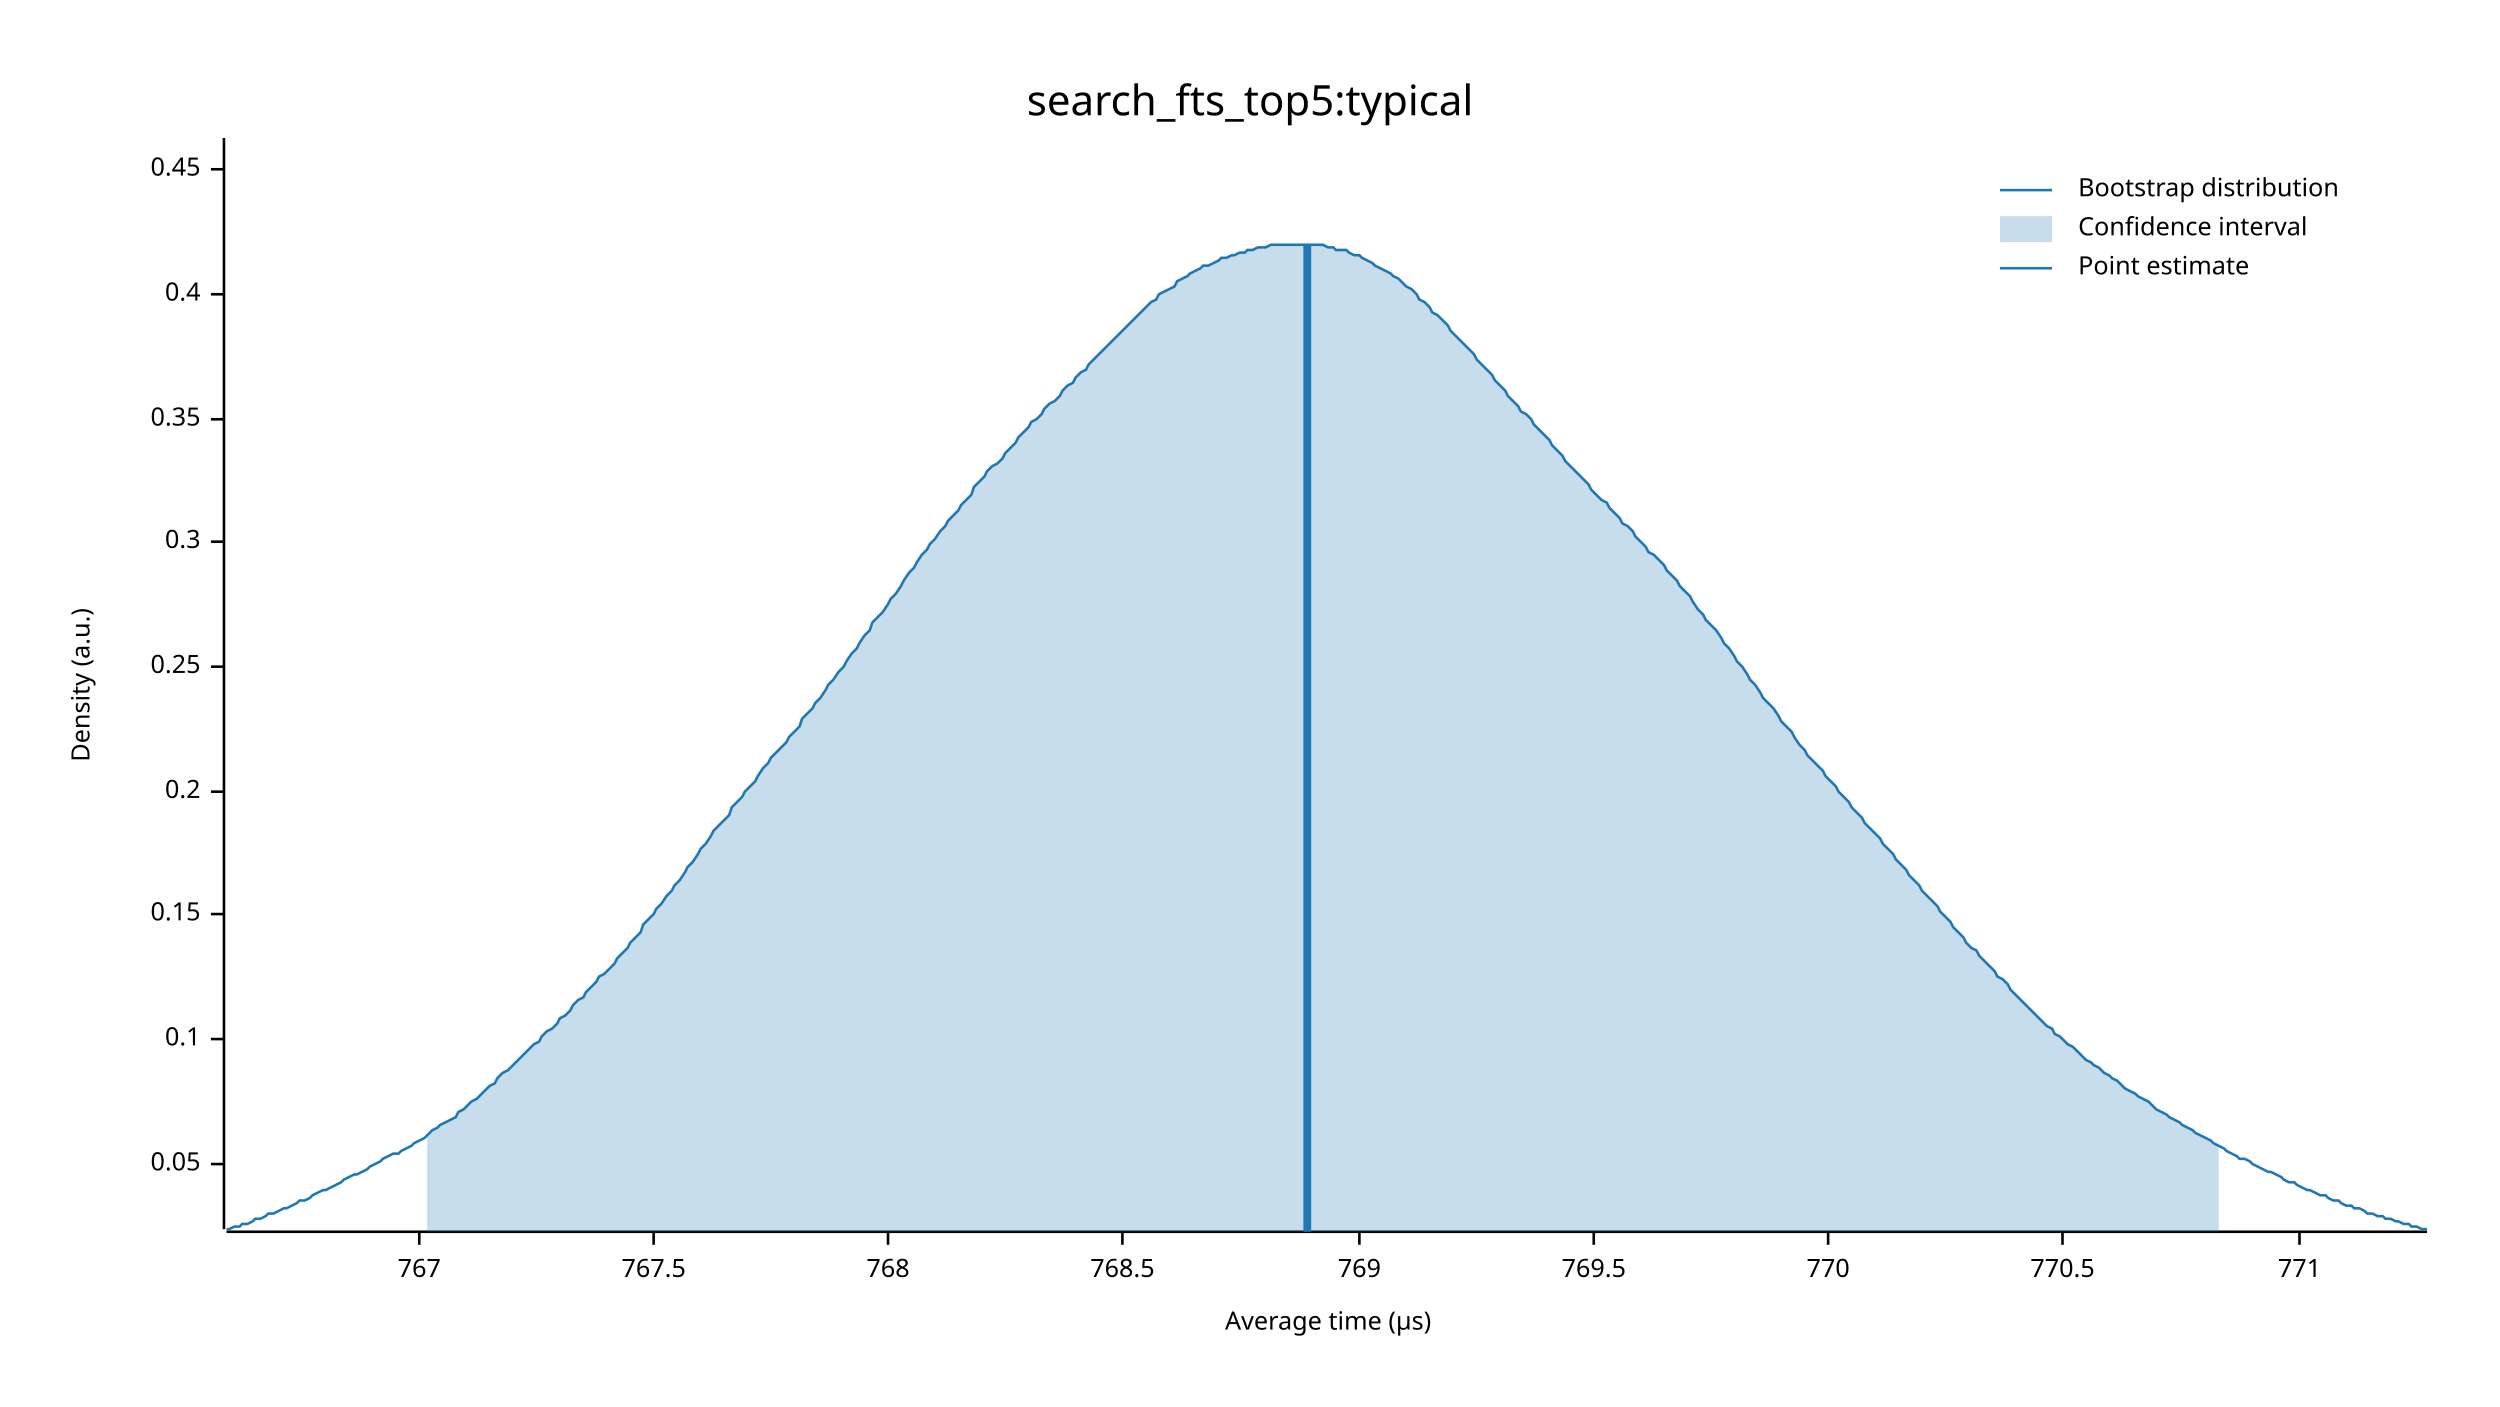
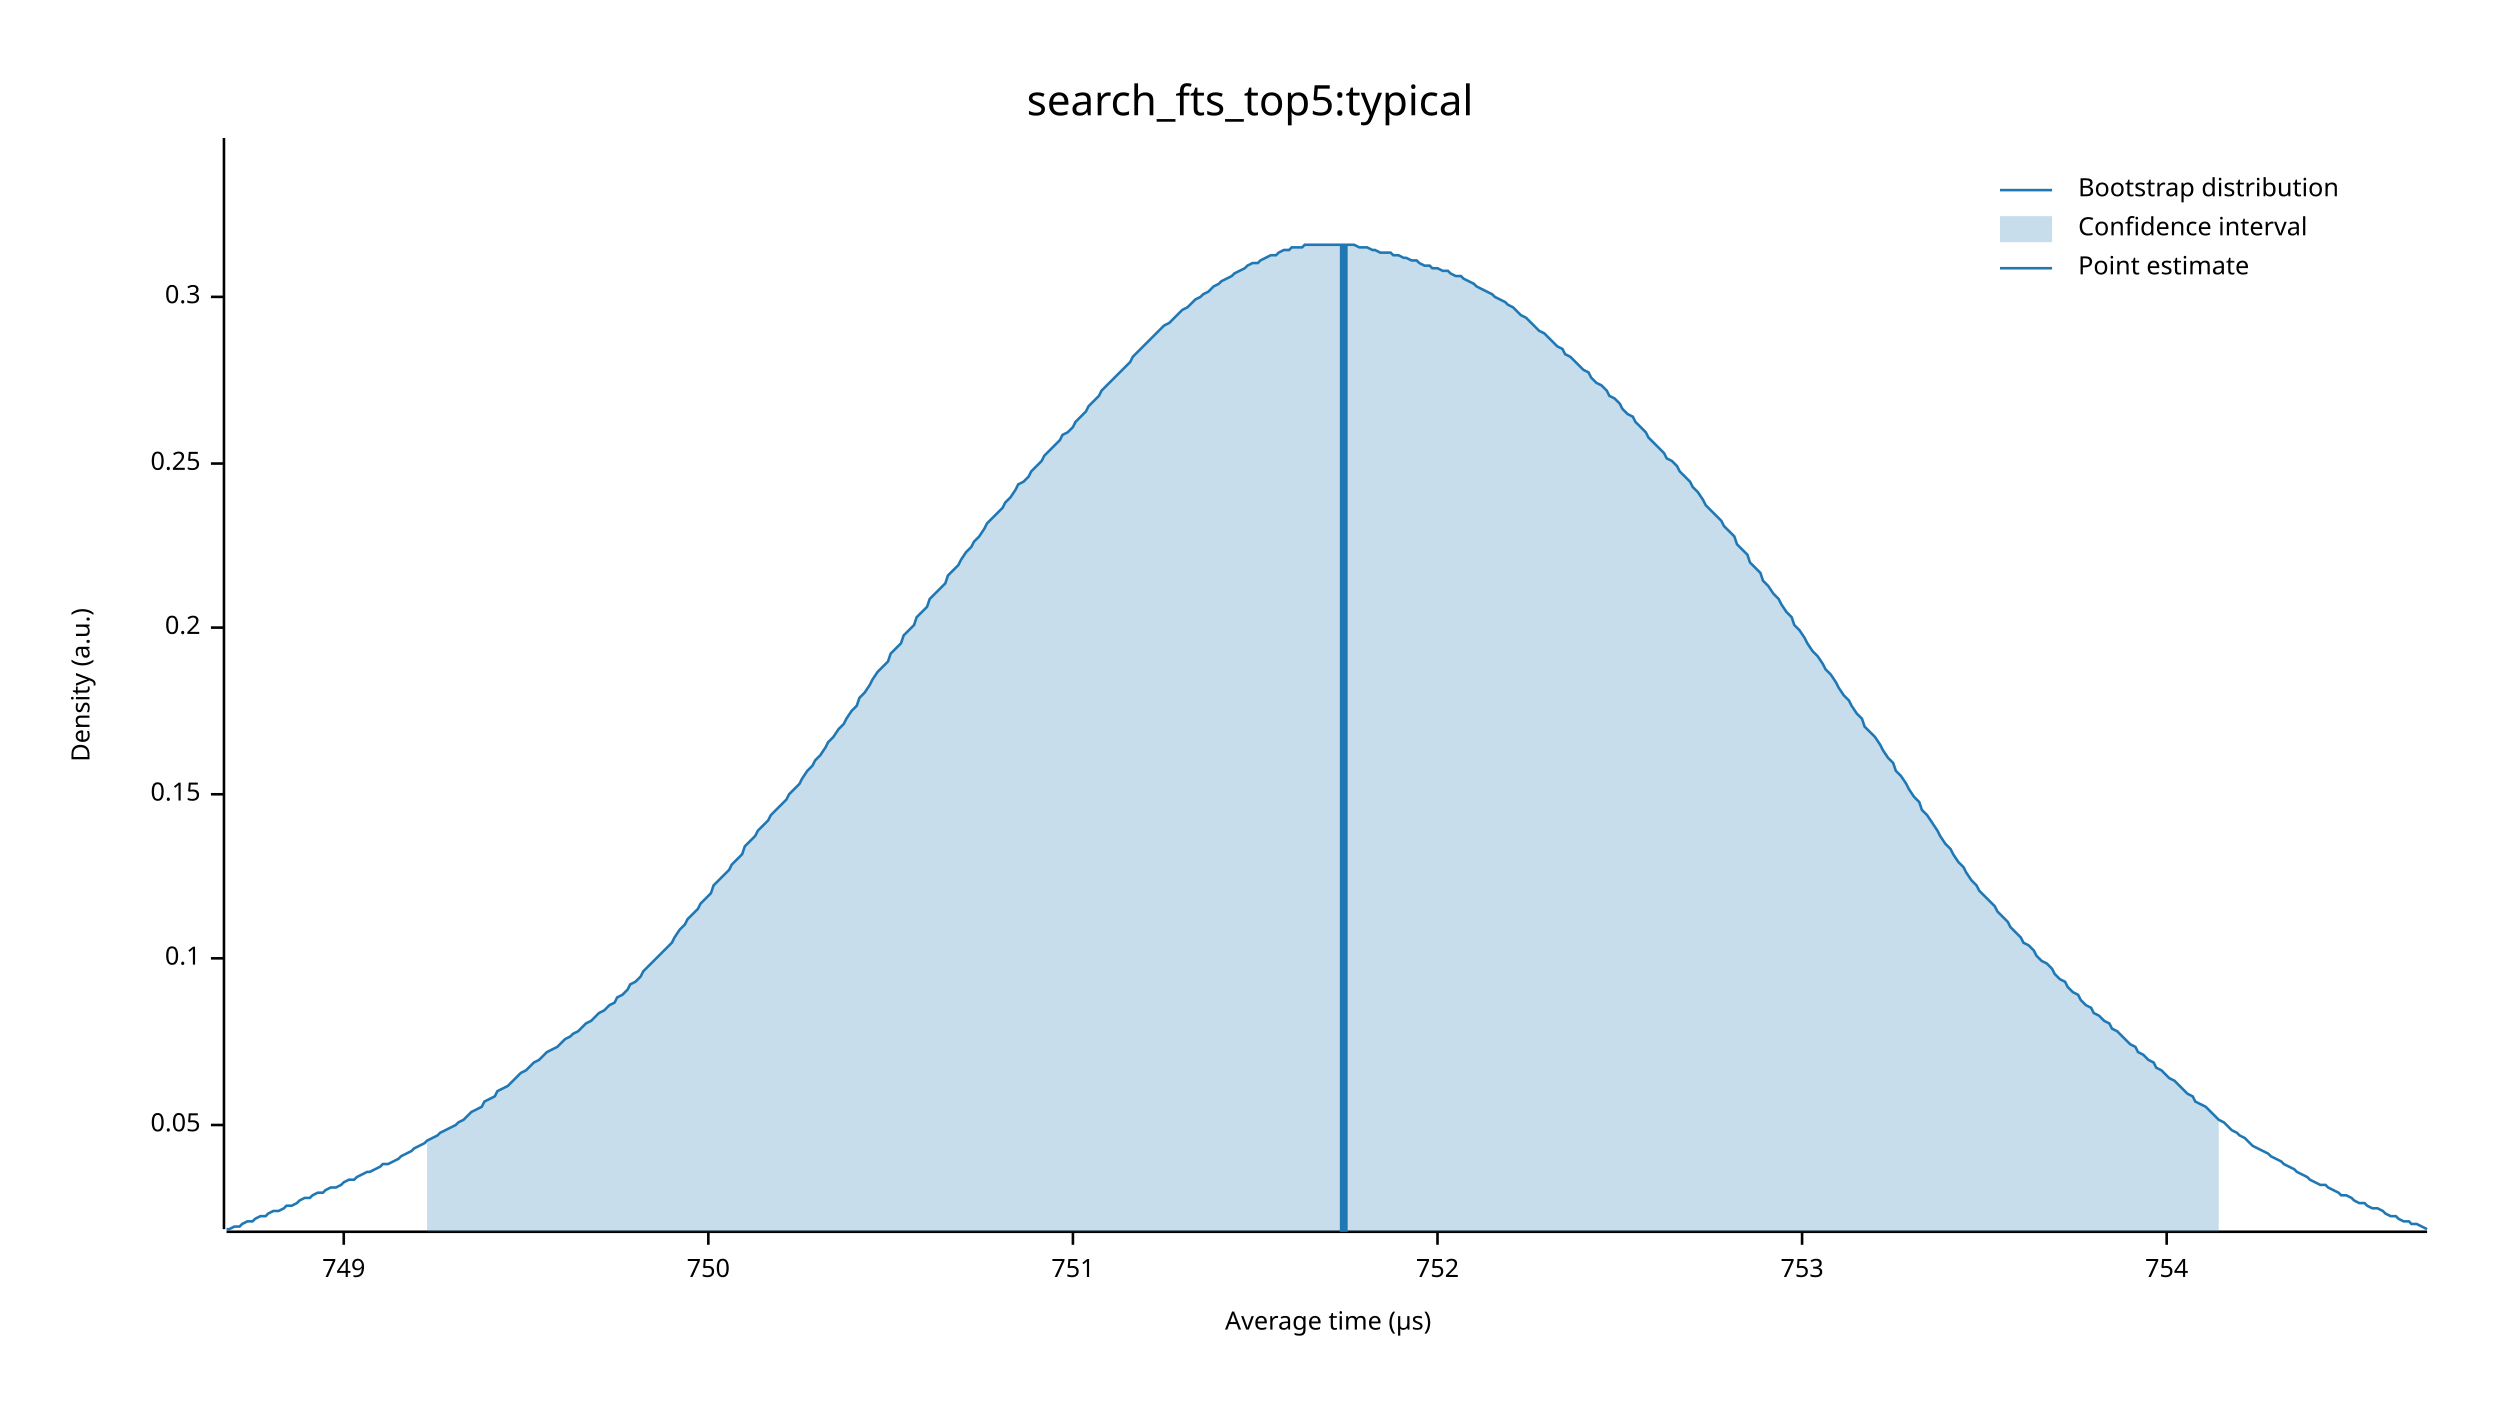
<svg xmlns="http://www.w3.org/2000/svg" width="960" height="540" viewBox="0 0 960 540">
  <text x="480" y="32" dy="0.76em" text-anchor="middle" font-family="sans-serif" font-size="16.129" opacity="1" fill="#000000">
search_fts_top5:typical
</text>
  <text x="27" y="263" dy="0.76em" text-anchor="middle" font-family="sans-serif" font-size="9.677" opacity="1" fill="#000000" transform="rotate(270, 27, 263)">
Density (a.u.)
</text>
  <text x="510" y="513" dy="-0.5ex" text-anchor="middle" font-family="sans-serif" font-size="9.677" opacity="1" fill="#000000">
Average time (µs)
</text>
  <polyline fill="none" opacity="1" stroke="#000000" stroke-width="1" points="86,53 86,472 " />
-   <text x="77" y="447" dy="0.5ex" text-anchor="end" font-family="sans-serif" font-size="9.677" opacity="1" fill="#000000">
+   <text x="77" y="432" dy="0.5ex" text-anchor="end" font-family="sans-serif" font-size="9.677" opacity="1" fill="#000000">
0.05
</text>
-   <polyline fill="none" opacity="1" stroke="#000000" stroke-width="1" points="81,447 86,447 " />
-   <text x="77" y="399" dy="0.5ex" text-anchor="end" font-family="sans-serif" font-size="9.677" opacity="1" fill="#000000">
+   <polyline fill="none" opacity="1" stroke="#000000" stroke-width="1" points="81,432 86,432 " />
+   <text x="77" y="368" dy="0.5ex" text-anchor="end" font-family="sans-serif" font-size="9.677" opacity="1" fill="#000000">
0.1
</text>
-   <polyline fill="none" opacity="1" stroke="#000000" stroke-width="1" points="81,399 86,399 " />
-   <text x="77" y="351" dy="0.5ex" text-anchor="end" font-family="sans-serif" font-size="9.677" opacity="1" fill="#000000">
+   <polyline fill="none" opacity="1" stroke="#000000" stroke-width="1" points="81,368 86,368 " />
+   <text x="77" y="305" dy="0.5ex" text-anchor="end" font-family="sans-serif" font-size="9.677" opacity="1" fill="#000000">
0.15
</text>
-   <polyline fill="none" opacity="1" stroke="#000000" stroke-width="1" points="81,351 86,351 " />
-   <text x="77" y="304" dy="0.5ex" text-anchor="end" font-family="sans-serif" font-size="9.677" opacity="1" fill="#000000">
+   <polyline fill="none" opacity="1" stroke="#000000" stroke-width="1" points="81,305 86,305 " />
+   <text x="77" y="241" dy="0.5ex" text-anchor="end" font-family="sans-serif" font-size="9.677" opacity="1" fill="#000000">
0.2
</text>
-   <polyline fill="none" opacity="1" stroke="#000000" stroke-width="1" points="81,304 86,304 " />
-   <text x="77" y="256" dy="0.5ex" text-anchor="end" font-family="sans-serif" font-size="9.677" opacity="1" fill="#000000">
+   <polyline fill="none" opacity="1" stroke="#000000" stroke-width="1" points="81,241 86,241 " />
+   <text x="77" y="178" dy="0.5ex" text-anchor="end" font-family="sans-serif" font-size="9.677" opacity="1" fill="#000000">
0.25
</text>
-   <polyline fill="none" opacity="1" stroke="#000000" stroke-width="1" points="81,256 86,256 " />
-   <text x="77" y="208" dy="0.5ex" text-anchor="end" font-family="sans-serif" font-size="9.677" opacity="1" fill="#000000">
+   <polyline fill="none" opacity="1" stroke="#000000" stroke-width="1" points="81,178 86,178 " />
+   <text x="77" y="114" dy="0.5ex" text-anchor="end" font-family="sans-serif" font-size="9.677" opacity="1" fill="#000000">
0.3
</text>
-   <polyline fill="none" opacity="1" stroke="#000000" stroke-width="1" points="81,208 86,208 " />
-   <text x="77" y="161" dy="0.5ex" text-anchor="end" font-family="sans-serif" font-size="9.677" opacity="1" fill="#000000">
- 0.35
+   <polyline fill="none" opacity="1" stroke="#000000" stroke-width="1" points="81,114 86,114 " />
+   <polyline fill="none" opacity="1" stroke="#000000" stroke-width="1" points="87,473 932,473 " />
+   <text x="132" y="483" dy="0.76em" text-anchor="middle" font-family="sans-serif" font-size="9.677" opacity="1" fill="#000000">
+ 749
</text>
-   <polyline fill="none" opacity="1" stroke="#000000" stroke-width="1" points="81,161 86,161 " />
-   <text x="77" y="113" dy="0.5ex" text-anchor="end" font-family="sans-serif" font-size="9.677" opacity="1" fill="#000000">
- 0.4
+   <polyline fill="none" opacity="1" stroke="#000000" stroke-width="1" points="132,473 132,478 " />
+   <text x="272" y="483" dy="0.76em" text-anchor="middle" font-family="sans-serif" font-size="9.677" opacity="1" fill="#000000">
+ 750
</text>
-   <polyline fill="none" opacity="1" stroke="#000000" stroke-width="1" points="81,113 86,113 " />
-   <text x="77" y="65" dy="0.5ex" text-anchor="end" font-family="sans-serif" font-size="9.677" opacity="1" fill="#000000">
- 0.45
+   <polyline fill="none" opacity="1" stroke="#000000" stroke-width="1" points="272,473 272,478 " />
+   <text x="412" y="483" dy="0.76em" text-anchor="middle" font-family="sans-serif" font-size="9.677" opacity="1" fill="#000000">
+ 751
</text>
-   <polyline fill="none" opacity="1" stroke="#000000" stroke-width="1" points="81,65 86,65 " />
-   <polyline fill="none" opacity="1" stroke="#000000" stroke-width="1" points="87,473 932,473 " />
-   <text x="161" y="483" dy="0.76em" text-anchor="middle" font-family="sans-serif" font-size="9.677" opacity="1" fill="#000000">
- 767
+   <polyline fill="none" opacity="1" stroke="#000000" stroke-width="1" points="412,473 412,478 " />
+   <text x="552" y="483" dy="0.76em" text-anchor="middle" font-family="sans-serif" font-size="9.677" opacity="1" fill="#000000">
+ 752
</text>
-   <polyline fill="none" opacity="1" stroke="#000000" stroke-width="1" points="161,473 161,478 " />
-   <text x="251" y="483" dy="0.76em" text-anchor="middle" font-family="sans-serif" font-size="9.677" opacity="1" fill="#000000">
- 767.5
+   <polyline fill="none" opacity="1" stroke="#000000" stroke-width="1" points="552,473 552,478 " />
+   <text x="692" y="483" dy="0.76em" text-anchor="middle" font-family="sans-serif" font-size="9.677" opacity="1" fill="#000000">
+ 753
</text>
-   <polyline fill="none" opacity="1" stroke="#000000" stroke-width="1" points="251,473 251,478 " />
-   <text x="341" y="483" dy="0.76em" text-anchor="middle" font-family="sans-serif" font-size="9.677" opacity="1" fill="#000000">
- 768
+   <polyline fill="none" opacity="1" stroke="#000000" stroke-width="1" points="692,473 692,478 " />
+   <text x="832" y="483" dy="0.76em" text-anchor="middle" font-family="sans-serif" font-size="9.677" opacity="1" fill="#000000">
+ 754
</text>
-   <polyline fill="none" opacity="1" stroke="#000000" stroke-width="1" points="341,473 341,478 " />
-   <text x="431" y="483" dy="0.76em" text-anchor="middle" font-family="sans-serif" font-size="9.677" opacity="1" fill="#000000">
- 768.5
- </text>
-   <polyline fill="none" opacity="1" stroke="#000000" stroke-width="1" points="431,473 431,478 " />
-   <text x="522" y="483" dy="0.76em" text-anchor="middle" font-family="sans-serif" font-size="9.677" opacity="1" fill="#000000">
- 769
- </text>
-   <polyline fill="none" opacity="1" stroke="#000000" stroke-width="1" points="522,473 522,478 " />
-   <text x="612" y="483" dy="0.76em" text-anchor="middle" font-family="sans-serif" font-size="9.677" opacity="1" fill="#000000">
- 769.5
- </text>
-   <polyline fill="none" opacity="1" stroke="#000000" stroke-width="1" points="612,473 612,478 " />
-   <text x="702" y="483" dy="0.76em" text-anchor="middle" font-family="sans-serif" font-size="9.677" opacity="1" fill="#000000">
- 770
- </text>
-   <polyline fill="none" opacity="1" stroke="#000000" stroke-width="1" points="702,473 702,478 " />
-   <text x="792" y="483" dy="0.76em" text-anchor="middle" font-family="sans-serif" font-size="9.677" opacity="1" fill="#000000">
- 770.5
- </text>
-   <polyline fill="none" opacity="1" stroke="#000000" stroke-width="1" points="792,473 792,478 " />
-   <text x="883" y="483" dy="0.76em" text-anchor="middle" font-family="sans-serif" font-size="9.677" opacity="1" fill="#000000">
- 771
- </text>
-   <polyline fill="none" opacity="1" stroke="#000000" stroke-width="1" points="883,473 883,478 " />
-   <polyline fill="none" opacity="1" stroke="#1F78B4" stroke-width="1" points="87,472 88,472 90,471 92,471 93,470 95,470 97,469 98,468 100,468 102,467 103,466 105,466 107,465 109,464 110,464 112,463 114,462 115,461 117,461 119,460 120,459 122,458 124,457 125,457 127,456 129,455 131,454 132,453 134,452 136,451 137,451 139,450 141,449 142,448 144,447 146,446 147,445 149,444 151,443 153,443 154,442 156,441 158,440 159,439 161,438 163,437 164,436 166,434 168,433 169,432 171,431 173,430 175,429 176,427 178,426 180,424 181,423 183,422 185,420 186,419 188,417 190,416 191,414 193,412 195,411 197,409 198,408 200,406 202,404 203,403 205,401 207,400 208,398 210,396 212,395 214,393 215,391 217,390 219,388 220,386 222,384 224,383 225,381 227,379 229,377 230,375 232,374 234,372 236,370 237,368 239,366 241,364 242,362 244,360 246,358 247,355 249,353 251,351 252,349 254,347 256,344 258,342 259,340 261,338 263,335 264,333 266,331 268,328 269,326 271,324 273,321 274,319 276,317 278,315 280,313 281,310 283,308 285,306 286,304 288,302 290,300 291,298 293,295 295,293 296,291 298,289 300,287 302,285 303,283 305,281 307,279 308,276 310,274 312,272 313,270 315,268 317,265 318,263 320,261 322,258 324,256 325,254 327,251 329,249 330,247 332,244 334,242 335,239 337,237 339,235 341,232 342,230 344,228 346,225 347,223 349,220 351,218 352,216 354,213 356,211 357,209 359,207 361,204 363,202 364,200 366,198 368,196 369,194 371,192 373,190 374,187 376,185 378,183 379,181 381,179 383,178 385,176 386,174 388,172 390,170 391,168 393,166 395,164 396,162 398,161 400,159 401,157 403,155 405,154 407,152 408,150 410,148 412,147 413,145 415,143 417,142 418,140 420,138 422,136 423,135 425,133 427,131 429,129 430,128 432,126 434,124 435,123 437,121 439,119 440,118 442,116 444,115 445,113 447,112 449,111 451,110 452,108 454,107 456,106 457,105 459,104 461,103 462,102 464,102 466,101 468,100 469,99 471,99 473,98 474,98 476,97 478,97 479,96 481,96 483,95 484,95 486,95 488,94 490,94 491,94 493,94 495,94 496,94 498,94 500,94 501,94 503,94 505,94 506,94 508,94 510,95 512,95 513,96 515,96 517,96 518,97 520,98 522,98 523,99 525,100 527,101 528,102 530,103 532,104 534,105 535,106 537,107 539,109 540,110 542,111 544,113 545,115 547,116 549,118 550,120 552,121 554,123 556,125 557,127 559,129 561,131 562,132 564,134 566,136 567,138 569,140 571,142 573,144 574,146 576,148 578,150 579,152 581,154 583,156 584,158 586,159 588,161 589,163 591,165 593,167 595,169 596,171 598,173 600,175 601,177 603,179 605,181 606,182 608,184 610,186 611,188 613,190 615,192 617,193 618,195 620,197 622,199 623,201 625,202 627,204 628,206 630,208 632,210 633,212 635,213 637,215 639,217 640,219 642,221 644,223 645,225 647,227 649,229 650,231 652,234 654,236 655,238 657,240 659,242 661,245 662,247 664,249 666,252 667,254 669,256 671,259 672,261 674,263 676,266 677,268 679,270 681,272 683,275 684,277 686,279 688,281 689,283 691,286 693,288 694,290 696,292 698,294 700,296 701,298 703,300 705,302 706,304 708,306 710,308 711,310 713,312 715,314 716,316 718,318 720,320 722,322 723,324 725,326 727,328 728,330 730,332 732,334 733,336 735,338 737,340 738,342 740,344 742,346 744,348 745,350 747,352 749,354 750,356 752,358 754,360 755,362 757,364 759,365 760,367 762,369 764,371 766,373 767,375 769,376 771,378 772,380 774,382 776,384 777,385 779,387 781,389 782,390 784,392 786,394 788,395 789,397 791,398 793,400 794,401 796,402 798,404 799,405 801,407 803,408 804,409 806,410 808,412 810,413 811,414 813,415 815,417 816,418 818,419 820,420 821,421 823,422 825,423 827,425 828,426 830,427 832,428 833,429 835,430 837,431 838,432 840,433 842,434 843,435 845,436 847,437 849,438 850,439 852,440 854,441 855,442 857,443 859,444 860,445 862,445 864,446 865,447 867,448 869,449 871,450 872,450 874,451 876,452 877,453 879,454 881,454 882,455 884,456 886,457 887,457 889,458 891,459 893,459 894,460 896,461 898,461 899,462 901,463 903,463 904,464 906,464 908,465 909,466 911,466 913,467 915,467 916,468 918,468 920,469 921,469 923,470 925,470 926,471 928,471 930,472 932,472 " />
-   <polygon opacity="0.25" fill="#1F78B4" points="164,436 166,434 168,433 169,432 171,431 173,430 175,429 176,427 178,426 180,424 181,423 183,422 185,420 186,419 188,417 190,416 191,414 193,412 195,411 197,409 198,408 200,406 202,404 203,403 205,401 207,400 208,398 210,396 212,395 214,393 215,391 217,390 219,388 220,386 222,384 224,383 225,381 227,379 229,377 230,375 232,374 234,372 236,370 237,368 239,366 241,364 242,362 244,360 246,358 247,355 249,353 251,351 252,349 254,347 256,344 258,342 259,340 261,338 263,335 264,333 266,331 268,328 269,326 271,324 273,321 274,319 276,317 278,315 280,313 281,310 283,308 285,306 286,304 288,302 290,300 291,298 293,295 295,293 296,291 298,289 300,287 302,285 303,283 305,281 307,279 308,276 310,274 312,272 313,270 315,268 317,265 318,263 320,261 322,258 324,256 325,254 327,251 329,249 330,247 332,244 334,242 335,239 337,237 339,235 341,232 342,230 344,228 346,225 347,223 349,220 351,218 352,216 354,213 356,211 357,209 359,207 361,204 363,202 364,200 366,198 368,196 369,194 371,192 373,190 374,187 376,185 378,183 379,181 381,179 383,178 385,176 386,174 388,172 390,170 391,168 393,166 395,164 396,162 398,161 400,159 401,157 403,155 405,154 407,152 408,150 410,148 412,147 413,145 415,143 417,142 418,140 420,138 422,136 423,135 425,133 427,131 429,129 430,128 432,126 434,124 435,123 437,121 439,119 440,118 442,116 444,115 445,113 447,112 449,111 451,110 452,108 454,107 456,106 457,105 459,104 461,103 462,102 464,102 466,101 468,100 469,99 471,99 473,98 474,98 476,97 478,97 479,96 481,96 483,95 484,95 486,95 488,94 490,94 491,94 493,94 495,94 496,94 498,94 500,94 501,94 503,94 505,94 506,94 508,94 510,95 512,95 513,96 515,96 517,96 518,97 520,98 522,98 523,99 525,100 527,101 528,102 530,103 532,104 534,105 535,106 537,107 539,109 540,110 542,111 544,113 545,115 547,116 549,118 550,120 552,121 554,123 556,125 557,127 559,129 561,131 562,132 564,134 566,136 567,138 569,140 571,142 573,144 574,146 576,148 578,150 579,152 581,154 583,156 584,158 586,159 588,161 589,163 591,165 593,167 595,169 596,171 598,173 600,175 601,177 603,179 605,181 606,182 608,184 610,186 611,188 613,190 615,192 617,193 618,195 620,197 622,199 623,201 625,202 627,204 628,206 630,208 632,210 633,212 635,213 637,215 639,217 640,219 642,221 644,223 645,225 647,227 649,229 650,231 652,234 654,236 655,238 657,240 659,242 661,245 662,247 664,249 666,252 667,254 669,256 671,259 672,261 674,263 676,266 677,268 679,270 681,272 683,275 684,277 686,279 688,281 689,283 691,286 693,288 694,290 696,292 698,294 700,296 701,298 703,300 705,302 706,304 708,306 710,308 711,310 713,312 715,314 716,316 718,318 720,320 722,322 723,324 725,326 727,328 728,330 730,332 732,334 733,336 735,338 737,340 738,342 740,344 742,346 744,348 745,350 747,352 749,354 750,356 752,358 754,360 755,362 757,364 759,365 760,367 762,369 764,371 766,373 767,375 769,376 771,378 772,380 774,382 776,384 777,385 779,387 781,389 782,390 784,392 786,394 788,395 789,397 791,398 793,400 794,401 796,402 798,404 799,405 801,407 803,408 804,409 806,410 808,412 810,413 811,414 813,415 815,417 816,418 818,419 820,420 821,421 823,422 825,423 827,425 828,426 830,427 832,428 833,429 835,430 837,431 838,432 840,433 842,434 843,435 845,436 847,437 849,438 850,439 852,440 852,473 164,473 " />
-   <polyline fill="none" opacity="1" stroke="#1F78B4" stroke-width="3" points="502,473 502,94 " />
+   <polyline fill="none" opacity="1" stroke="#000000" stroke-width="1" points="832,473 832,478 " />
+   <polyline fill="none" opacity="1" stroke="#1F78B4" stroke-width="1" points="87,472 88,472 90,471 92,471 93,470 95,469 97,469 98,468 100,467 102,467 103,466 105,465 107,465 109,464 110,463 112,463 114,462 115,461 117,460 119,460 120,459 122,458 124,458 125,457 127,456 129,456 131,455 132,454 134,453 136,453 137,452 139,451 141,450 142,450 144,449 146,448 147,447 149,447 151,446 153,445 154,444 156,443 158,442 159,441 161,440 163,439 164,438 166,437 168,436 169,435 171,434 173,433 175,432 176,431 178,430 180,428 181,427 183,426 185,425 186,423 188,422 190,421 191,419 193,418 195,417 197,415 198,414 200,412 202,411 203,410 205,408 207,407 208,406 210,404 212,403 214,402 215,401 217,399 219,398 220,397 222,396 224,394 225,393 227,392 229,390 230,389 232,388 234,386 236,385 237,383 239,382 241,380 242,378 244,377 246,375 247,373 249,371 251,369 252,368 254,366 256,364 258,362 259,360 261,357 263,355 264,353 266,351 268,349 269,347 271,345 273,343 274,340 276,338 278,336 280,334 281,332 283,330 285,328 286,325 288,323 290,321 291,319 293,317 295,315 296,313 298,311 300,309 302,307 303,305 305,303 307,301 308,299 310,296 312,294 313,292 315,290 317,287 318,285 320,283 322,280 324,278 325,276 327,273 329,271 330,268 332,266 334,263 335,261 337,258 339,256 341,254 342,251 344,249 346,247 347,244 349,242 351,240 352,237 354,235 356,233 357,230 359,228 361,226 363,224 364,221 366,219 368,217 369,215 371,212 373,210 374,208 376,206 378,203 379,201 381,199 383,197 385,195 386,193 388,191 390,188 391,186 393,185 395,183 396,181 398,179 400,177 401,175 403,173 405,171 407,169 408,167 410,166 412,164 413,162 415,160 417,158 418,156 420,154 422,152 423,150 425,148 427,146 429,144 430,143 432,141 434,139 435,137 437,135 439,133 440,132 442,130 444,128 445,127 447,125 449,124 451,122 452,121 454,119 456,118 457,117 459,115 461,114 462,113 464,112 466,110 468,109 469,108 471,107 473,106 474,105 476,104 478,103 479,102 481,101 483,101 484,100 486,99 488,98 490,98 491,97 493,96 495,96 496,95 498,95 500,95 501,94 503,94 505,94 506,94 508,94 510,94 512,94 513,94 515,94 517,94 518,94 520,94 522,95 523,95 525,95 527,96 528,96 530,97 532,97 534,97 535,98 537,98 539,99 540,99 542,100 544,100 545,101 547,102 549,102 550,103 552,103 554,104 556,104 557,105 559,106 561,106 562,107 564,108 566,109 567,110 569,111 571,112 573,113 574,114 576,115 578,116 579,117 581,118 583,120 584,121 586,122 588,124 589,125 591,127 593,128 595,130 596,131 598,133 600,134 601,136 603,137 605,139 606,140 608,142 610,143 611,145 613,147 615,148 617,150 618,152 620,153 622,155 623,157 625,159 627,160 628,162 630,164 632,166 633,168 635,170 637,172 639,174 640,176 642,177 644,179 645,181 647,183 649,185 650,187 652,189 654,192 655,194 657,196 659,198 661,200 662,202 664,204 666,206 667,209 669,211 671,213 672,216 674,218 676,220 677,223 679,225 681,228 683,230 684,232 686,235 688,237 689,240 691,242 693,245 694,247 696,250 698,252 700,255 701,257 703,259 705,262 706,264 708,267 710,269 711,271 713,274 715,276 716,279 718,281 720,283 722,286 723,288 725,291 727,293 728,296 730,298 732,301 733,303 735,306 737,308 738,311 740,313 742,316 744,319 745,321 747,324 749,326 750,328 752,331 754,333 755,335 757,338 759,340 760,342 762,344 764,346 766,348 767,350 769,352 771,354 772,356 774,358 776,360 777,362 779,363 781,365 782,367 784,369 786,370 788,372 789,374 791,376 793,377 794,379 796,381 798,382 799,384 801,386 803,387 804,389 806,390 808,392 810,393 811,395 813,396 815,398 816,399 818,401 820,402 821,404 823,405 825,407 827,408 828,410 830,411 832,413 833,414 835,415 837,417 838,418 840,420 842,421 843,423 845,424 847,425 849,427 850,428 852,430 854,431 855,432 857,434 859,435 860,436 862,437 864,439 865,440 867,441 869,442 871,443 872,444 874,445 876,446 877,447 879,448 881,449 882,450 884,451 886,452 887,453 889,454 891,455 893,455 894,456 896,457 898,458 899,459 901,459 903,460 904,461 906,462 908,462 909,463 911,464 913,464 915,465 916,466 918,467 920,467 921,468 923,469 925,469 926,470 928,470 930,471 932,472 " />
+   <polygon opacity="0.25" fill="#1F78B4" points="164,438 166,437 168,436 169,435 171,434 173,433 175,432 176,431 178,430 180,428 181,427 183,426 185,425 186,423 188,422 190,421 191,419 193,418 195,417 197,415 198,414 200,412 202,411 203,410 205,408 207,407 208,406 210,404 212,403 214,402 215,401 217,399 219,398 220,397 222,396 224,394 225,393 227,392 229,390 230,389 232,388 234,386 236,385 237,383 239,382 241,380 242,378 244,377 246,375 247,373 249,371 251,369 252,368 254,366 256,364 258,362 259,360 261,357 263,355 264,353 266,351 268,349 269,347 271,345 273,343 274,340 276,338 278,336 280,334 281,332 283,330 285,328 286,325 288,323 290,321 291,319 293,317 295,315 296,313 298,311 300,309 302,307 303,305 305,303 307,301 308,299 310,296 312,294 313,292 315,290 317,287 318,285 320,283 322,280 324,278 325,276 327,273 329,271 330,268 332,266 334,263 335,261 337,258 339,256 341,254 342,251 344,249 346,247 347,244 349,242 351,240 352,237 354,235 356,233 357,230 359,228 361,226 363,224 364,221 366,219 368,217 369,215 371,212 373,210 374,208 376,206 378,203 379,201 381,199 383,197 385,195 386,193 388,191 390,188 391,186 393,185 395,183 396,181 398,179 400,177 401,175 403,173 405,171 407,169 408,167 410,166 412,164 413,162 415,160 417,158 418,156 420,154 422,152 423,150 425,148 427,146 429,144 430,143 432,141 434,139 435,137 437,135 439,133 440,132 442,130 444,128 445,127 447,125 449,124 451,122 452,121 454,119 456,118 457,117 459,115 461,114 462,113 464,112 466,110 468,109 469,108 471,107 473,106 474,105 476,104 478,103 479,102 481,101 483,101 484,100 486,99 488,98 490,98 491,97 493,96 495,96 496,95 498,95 500,95 501,94 503,94 505,94 506,94 508,94 510,94 512,94 513,94 515,94 517,94 518,94 520,94 522,95 523,95 525,95 527,96 528,96 530,97 532,97 534,97 535,98 537,98 539,99 540,99 542,100 544,100 545,101 547,102 549,102 550,103 552,103 554,104 556,104 557,105 559,106 561,106 562,107 564,108 566,109 567,110 569,111 571,112 573,113 574,114 576,115 578,116 579,117 581,118 583,120 584,121 586,122 588,124 589,125 591,127 593,128 595,130 596,131 598,133 600,134 601,136 603,137 605,139 606,140 608,142 610,143 611,145 613,147 615,148 617,150 618,152 620,153 622,155 623,157 625,159 627,160 628,162 630,164 632,166 633,168 635,170 637,172 639,174 640,176 642,177 644,179 645,181 647,183 649,185 650,187 652,189 654,192 655,194 657,196 659,198 661,200 662,202 664,204 666,206 667,209 669,211 671,213 672,216 674,218 676,220 677,223 679,225 681,228 683,230 684,232 686,235 688,237 689,240 691,242 693,245 694,247 696,250 698,252 700,255 701,257 703,259 705,262 706,264 708,267 710,269 711,271 713,274 715,276 716,279 718,281 720,283 722,286 723,288 725,291 727,293 728,296 730,298 732,301 733,303 735,306 737,308 738,311 740,313 742,316 744,319 745,321 747,324 749,326 750,328 752,331 754,333 755,335 757,338 759,340 760,342 762,344 764,346 766,348 767,350 769,352 771,354 772,356 774,358 776,360 777,362 779,363 781,365 782,367 784,369 786,370 788,372 789,374 791,376 793,377 794,379 796,381 798,382 799,384 801,386 803,387 804,389 806,390 808,392 810,393 811,395 813,396 815,398 816,399 818,401 820,402 821,404 823,405 825,407 827,408 828,410 830,411 832,413 833,414 835,415 837,417 838,418 840,420 842,421 843,423 845,424 847,425 849,427 850,428 852,430 852,473 164,473 " />
+   <polyline fill="none" opacity="1" stroke="#1F78B4" stroke-width="3" points="516,473 516,94 " />
  <text x="798" y="68" dy="0.76em" text-anchor="start" font-family="sans-serif" font-size="9.677" opacity="1" fill="#000000">
Bootstrap distribution
</text>
  <text x="798" y="83" dy="0.76em" text-anchor="start" font-family="sans-serif" font-size="9.677" opacity="1" fill="#000000">
Confidence interval
</text>
  <text x="798" y="98" dy="0.76em" text-anchor="start" font-family="sans-serif" font-size="9.677" opacity="1" fill="#000000">
Point estimate
</text>
  <polyline fill="none" opacity="1" stroke="#1F78B4" stroke-width="1" points="768,73 788,73 " />
  <rect x="768" y="83" width="20" height="10" opacity="0.25" fill="#1F78B4" stroke="none" />
  <polyline fill="none" opacity="1" stroke="#1F78B4" stroke-width="1" points="768,103 788,103 " />
</svg>
